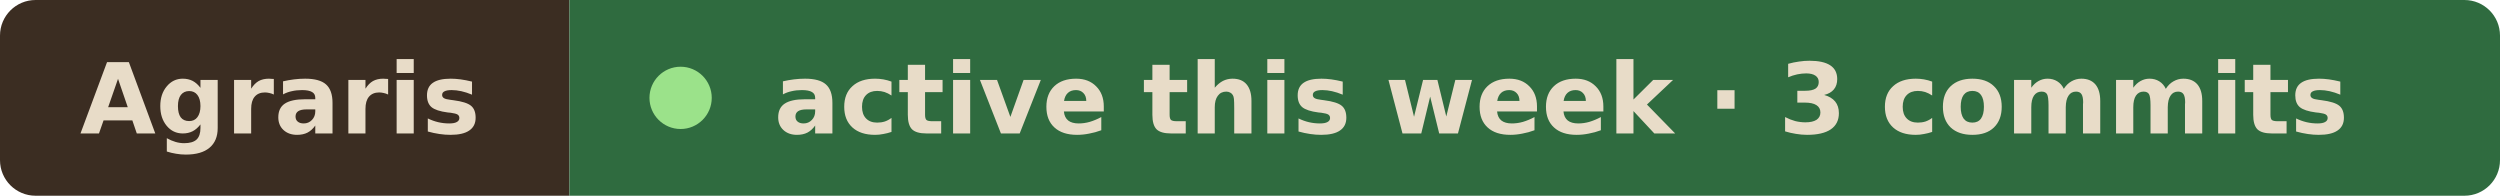
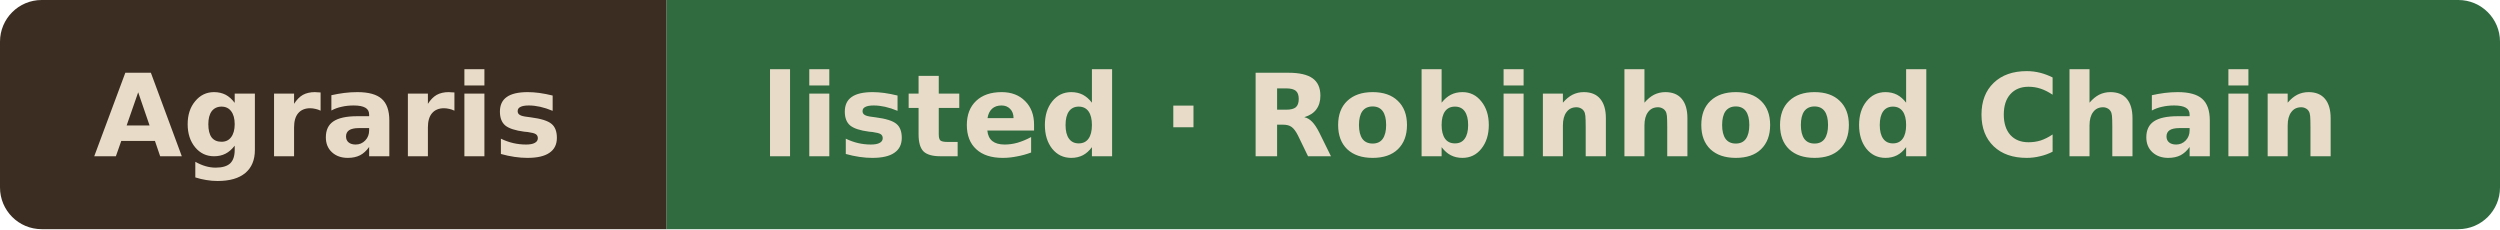
- <svg xmlns="http://www.w3.org/2000/svg" width="281" height="22" viewBox="0 0 281 22" role="img" aria-label="Agraris active this week · 3 commits">
+ <svg xmlns="http://www.w3.org/2000/svg" width="240" height="22" viewBox="0 0 240 22" role="img" aria-label="Agraris listed · Robinhood Chain">
  <clipPath id="r">
-     <rect width="281" height="22" rx="4" />
+     <rect width="240" height="22" rx="4" />
  </clipPath>
  <g clip-path="url(#r)">
    <rect width="64" height="22" fill="#3b2d22" />
-     <rect x="64" width="217" height="22" fill="#2f6b3f" />
+     <rect x="64" width="176" height="22" fill="#2f6b3f" />
  </g>
  <g font-family="Verdana, Geneva, DejaVu Sans, sans-serif" font-size="11" font-weight="600" fill="#e8dcc8">
    <text x="9" y="15" textLength="46" lengthAdjust="spacingAndGlyphs">Agraris</text>
-     <circle cx="76.5" cy="11" r="3.5" fill="#9be28a" />
-     <text x="87" y="15" textLength="185" lengthAdjust="spacingAndGlyphs">active this week · 3 commits</text>
+     <text x="73" y="15" textLength="158" lengthAdjust="spacingAndGlyphs">listed · Robinhood Chain</text>
  </g>
</svg>
